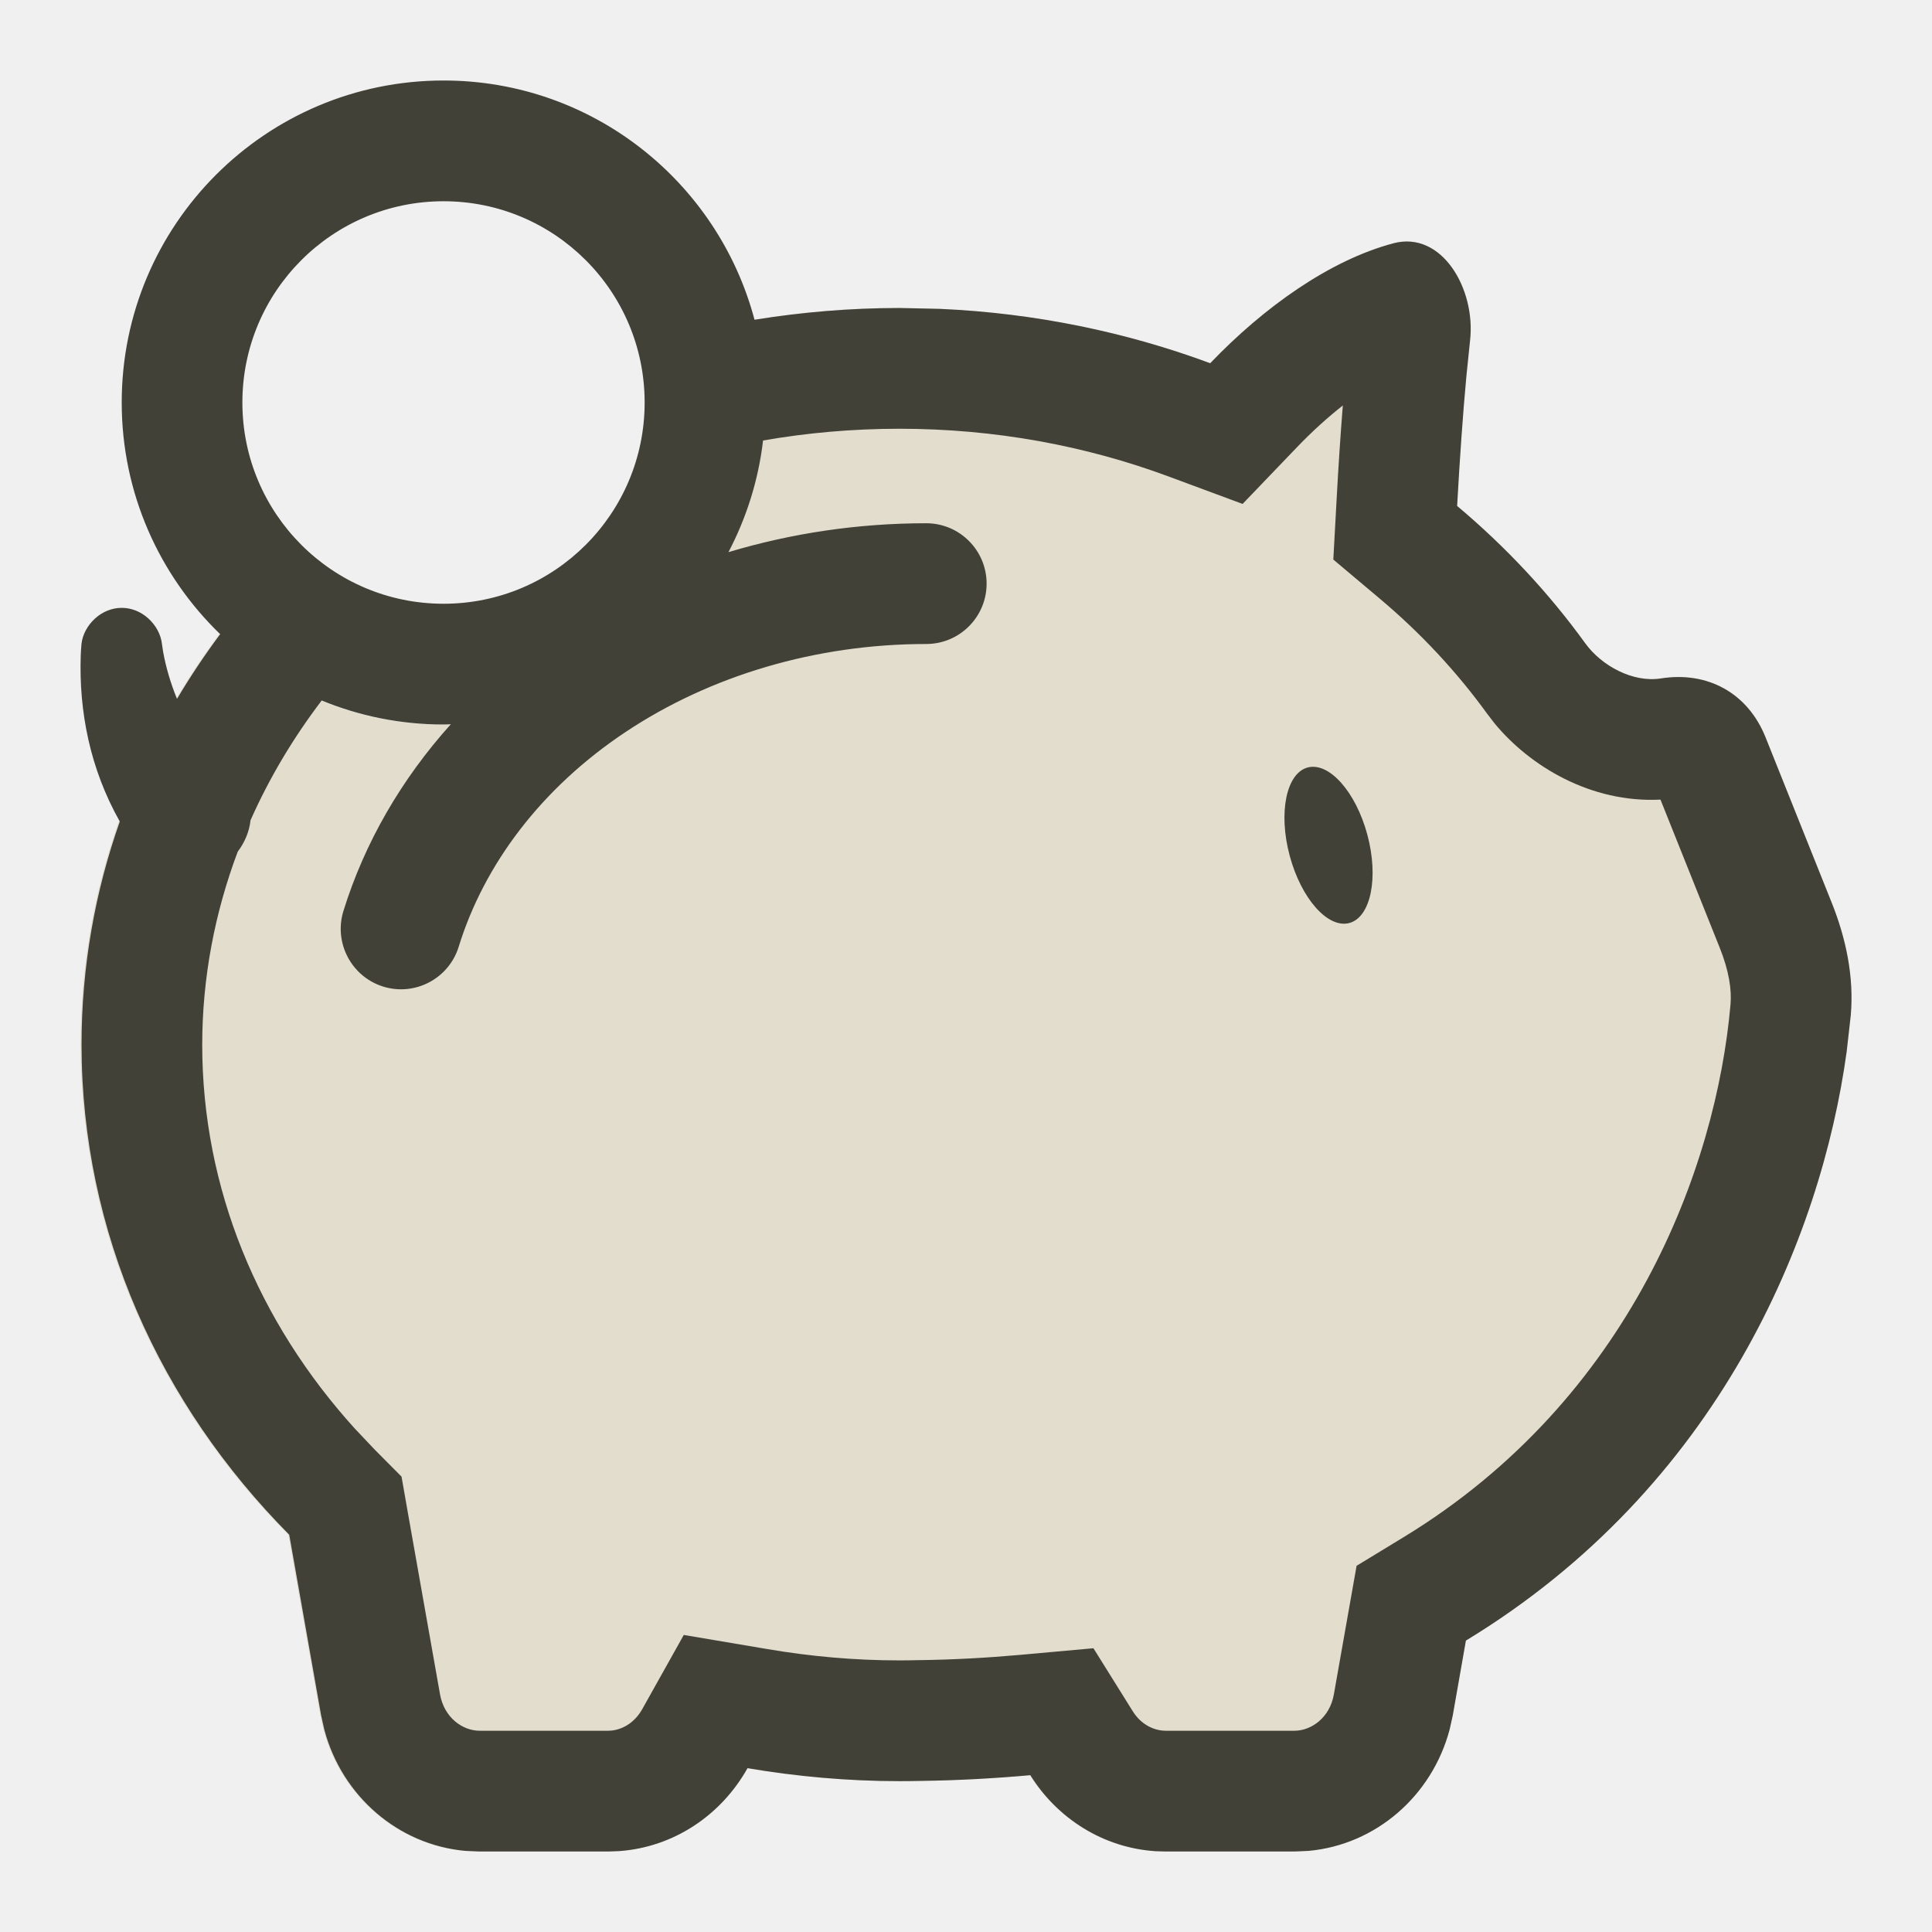
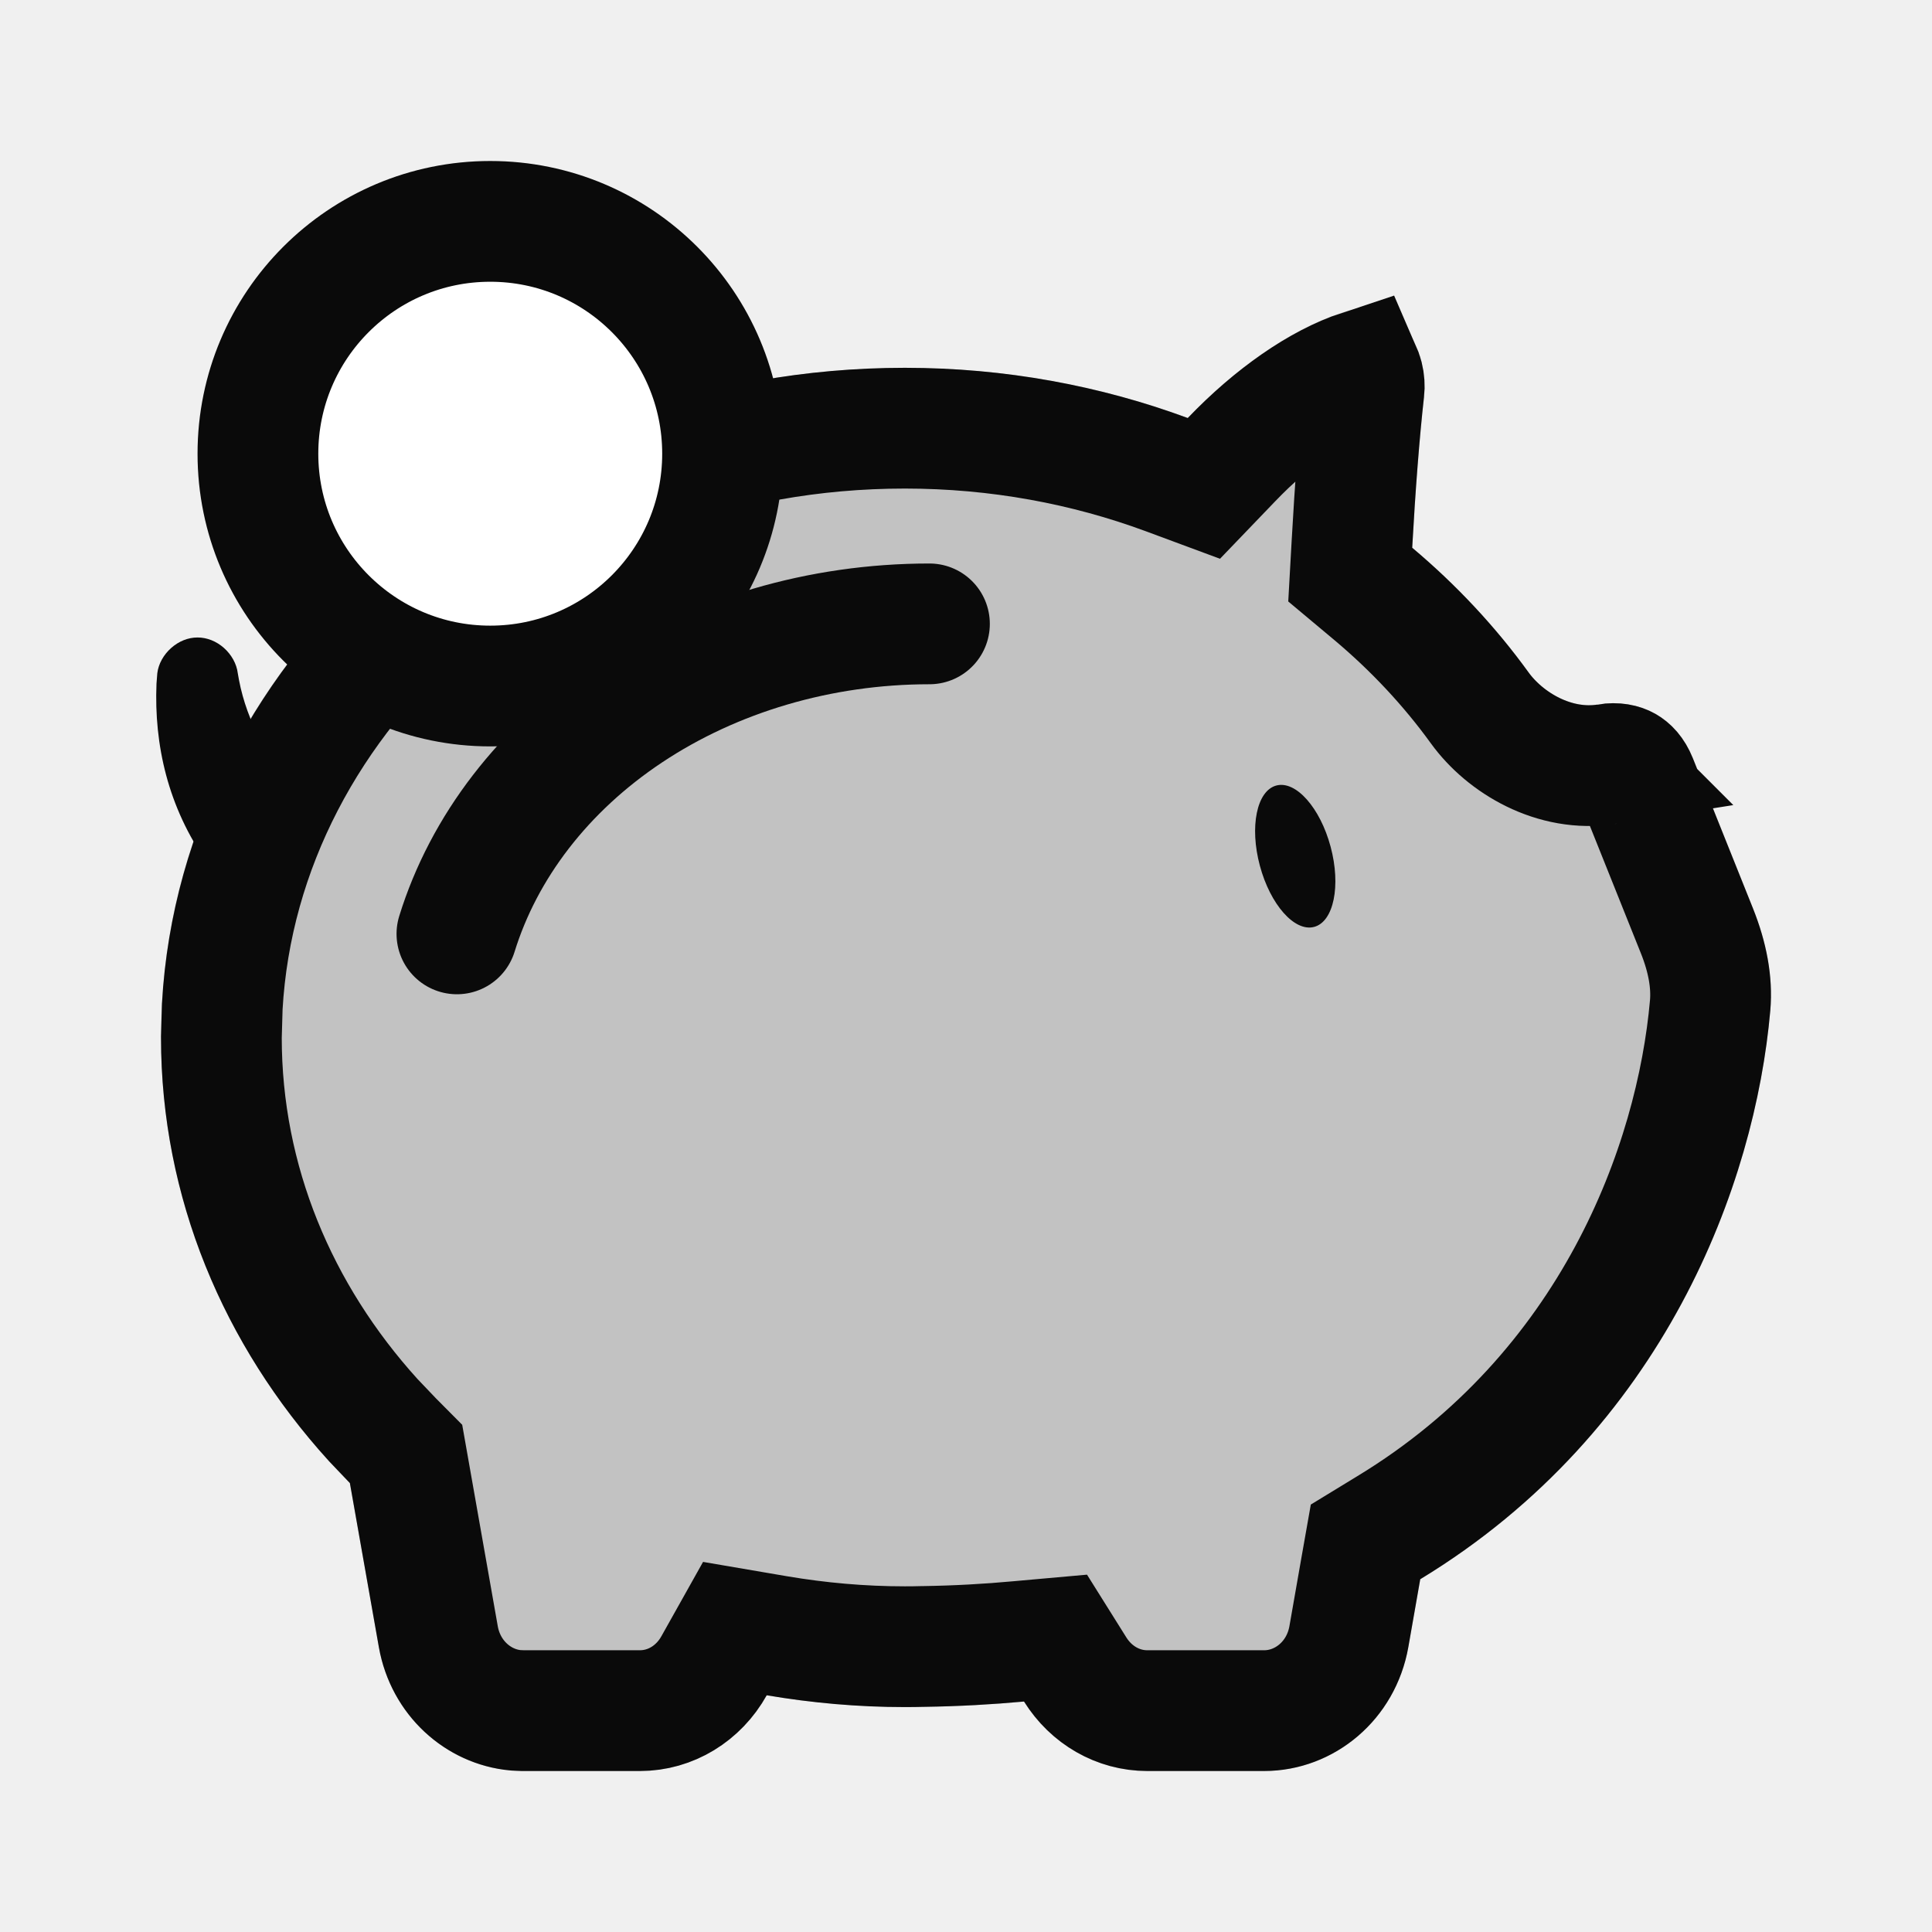
<svg xmlns="http://www.w3.org/2000/svg" width="24" height="24" viewBox="0 0 24 24" fill="none">
-   <path d="M17.307 3.023C17.909 2.863 18.33 3.59 18.259 4.226C18.196 4.786 18.141 5.497 18.098 6.285C18.701 6.792 19.236 7.364 19.689 7.989C19.895 8.275 20.287 8.482 20.629 8.428C21.207 8.336 21.71 8.605 21.933 9.161L22.755 11.216C22.932 11.659 23.032 12.133 22.99 12.61C22.783 14.963 21.556 18.346 18.207 20.38L18.044 21.309C17.871 22.288 17.042 23 16.075 23H14.477C13.774 23 13.151 22.625 12.793 22.052C12.356 22.091 11.902 22.117 11.43 22.123C11.342 22.125 11.253 22.126 11.165 22.126C10.52 22.126 9.889 22.068 9.277 21.965C8.93 22.586 8.282 23 7.544 23H5.946C4.979 23 4.151 22.288 3.978 21.309L3.581 19.066C1.977 17.448 1 15.315 1 12.976C1 11.088 1.635 9.334 2.724 7.877C3.443 8.572 4.421 9 5.5 9C7.709 9 9.5 7.209 9.5 5C9.5 4.644 9.452 4.3 9.365 3.972C9.95 3.878 10.551 3.826 11.165 3.826C12.533 3.826 13.838 4.071 15.029 4.512C15.7 3.812 16.517 3.232 17.307 3.023Z" fill="#E2DDCD" />
-   <path d="M16.244 9.534C16.511 9.463 16.843 9.837 16.986 10.37C17.129 10.904 17.028 11.394 16.762 11.466C16.495 11.537 16.164 11.163 16.021 10.63C15.878 10.097 15.978 9.606 16.244 9.534Z" fill="#424138" />
-   <path fill-rule="evenodd" clip-rule="evenodd" d="M5.51 1C7.362 1 8.919 2.261 9.373 3.972C9.957 3.878 10.558 3.826 11.172 3.826L11.682 3.837C12.864 3.89 13.992 4.126 15.034 4.512C15.705 3.812 16.521 3.232 17.31 3.022C17.912 2.863 18.333 3.59 18.262 4.226L18.216 4.673C18.172 5.146 18.134 5.694 18.101 6.285C18.704 6.792 19.239 7.364 19.691 7.989C19.897 8.275 20.289 8.482 20.631 8.428C21.208 8.336 21.711 8.605 21.933 9.161L22.755 11.216C22.932 11.659 23.032 12.134 22.991 12.611L22.94 13.063C22.622 15.381 21.348 18.473 18.21 20.38L18.047 21.309L18.007 21.488C17.786 22.314 17.088 22.915 16.259 22.992L16.079 23H14.483L14.352 22.996C13.703 22.953 13.134 22.589 12.799 22.052C12.363 22.091 11.909 22.117 11.437 22.123C11.349 22.125 11.26 22.126 11.172 22.126C10.528 22.126 9.897 22.068 9.286 21.965C8.96 22.547 8.371 22.947 7.691 22.995L7.553 23H5.957L5.778 22.992C4.949 22.916 4.25 22.315 4.029 21.488L3.989 21.309L3.593 19.065C1.99 17.448 1.013 15.315 1.013 12.976C1.013 12.01 1.18 11.079 1.488 10.205C1.119 9.551 0.979 8.84 1.003 8.14C1.005 8.093 1.008 8.046 1.012 8C1.025 7.881 1.089 7.766 1.182 7.682C1.276 7.597 1.393 7.551 1.512 7.551C1.632 7.551 1.748 7.597 1.842 7.682C1.935 7.766 1.999 7.881 2.012 8C2.016 8.031 2.021 8.063 2.026 8.095C2.062 8.295 2.122 8.494 2.199 8.682C2.363 8.405 2.542 8.137 2.735 7.878C1.982 7.15 1.512 6.13 1.512 5C1.512 2.791 3.302 1 5.51 1ZM16.681 5.037C16.496 5.183 16.305 5.354 16.117 5.55L15.436 6.26L14.514 5.918C13.489 5.538 12.361 5.326 11.172 5.326C10.59 5.326 10.024 5.377 9.479 5.472C9.421 5.968 9.271 6.436 9.049 6.859C9.834 6.623 10.664 6.5 11.506 6.5C11.92 6.5 12.256 6.836 12.256 7.25C12.256 7.664 11.92 8 11.506 8C10.136 8 8.823 8.393 7.773 9.092C6.725 9.789 6.014 10.738 5.698 11.761C5.576 12.156 5.156 12.378 4.761 12.256C4.366 12.133 4.144 11.713 4.266 11.317C4.529 10.469 4.985 9.681 5.6 8.997C5.57 8.998 5.54 9 5.51 9C4.974 9 4.463 8.894 3.996 8.702C3.642 9.167 3.345 9.665 3.112 10.19C3.098 10.326 3.042 10.462 2.953 10.58C2.667 11.341 2.513 12.147 2.512 12.976C2.512 14.762 3.208 16.424 4.41 17.749L4.657 18.01L4.988 18.343L5.069 18.805L5.466 21.047C5.518 21.34 5.749 21.5 5.958 21.5H7.553C7.71 21.5 7.877 21.412 7.978 21.232L8.494 20.31L9.536 20.486C10.07 20.577 10.617 20.626 11.172 20.626C11.249 20.626 11.327 20.625 11.403 20.623H11.417C11.848 20.617 12.263 20.594 12.665 20.558L13.583 20.475L14.071 21.257C14.172 21.419 14.33 21.5 14.483 21.5H16.079C16.288 21.5 16.519 21.34 16.57 21.047L16.852 19.451L17.432 19.098C20.259 17.379 21.319 14.503 21.497 12.479C21.513 12.297 21.479 12.062 21.363 11.773L20.627 9.933C19.761 9.977 19.004 9.517 18.566 8.986L18.476 8.869C18.098 8.347 17.648 7.863 17.137 7.434L16.563 6.951L16.604 6.202C16.626 5.794 16.652 5.402 16.681 5.037ZM5.51 2.5C4.13 2.5 3.011 3.619 3.011 5C3.011 6.381 4.13 7.5 5.51 7.5C6.89 7.5 8.008 6.381 8.008 5C8.008 3.619 6.89 2.5 5.51 2.5Z" fill="#424138" />
+   <path d="M16.824 3.839C17.372 3.693 17.755 4.354 17.69 4.932C17.633 5.441 17.583 6.088 17.543 6.804C18.092 7.265 18.578 7.786 18.989 8.354C19.177 8.614 19.533 8.802 19.844 8.753C20.37 8.669 20.827 8.913 21.03 9.419L21.777 11.287C21.938 11.69 22.03 12.121 21.991 12.555C21.803 14.694 20.687 17.769 17.643 19.618L17.494 20.462C17.337 21.352 16.584 22 15.704 22H14.252C13.613 22 13.046 21.659 12.721 21.138C12.324 21.174 11.911 21.197 11.482 21.203C11.402 21.205 11.322 21.206 11.241 21.206C10.655 21.206 10.081 21.153 9.525 21.059C9.209 21.623 8.62 22 7.949 22H6.497C5.618 22 4.864 21.352 4.707 20.462L4.346 18.423C2.888 16.953 2 15.014 2 12.887C2 8.293 6.138 4.569 11.241 4.569C12.485 4.569 13.671 4.791 14.754 5.193C15.364 4.557 16.106 4.029 16.824 3.839Z" fill="#0A0A0A" fill-opacity="0.2" />
+   <path d="M16.903 4.599C16.913 4.622 16.924 4.648 16.932 4.68C16.947 4.739 16.95 4.799 16.944 4.848C16.885 5.376 16.834 6.039 16.794 6.763L16.773 7.138L17.061 7.379C17.563 7.801 18.008 8.277 18.382 8.794C18.693 9.224 19.308 9.598 19.963 9.493L19.962 9.492C20.077 9.474 20.151 9.496 20.194 9.52C20.236 9.544 20.29 9.592 20.333 9.698L21.081 11.566C21.211 11.892 21.269 12.203 21.244 12.489C21.07 14.463 20.038 17.286 17.253 18.977L16.963 19.154L16.904 19.488L16.756 20.332C16.659 20.879 16.204 21.25 15.704 21.25H14.252C13.888 21.25 13.555 21.056 13.357 20.74L13.112 20.349L12.653 20.39C12.274 20.425 11.88 20.447 11.472 20.453H11.465C11.391 20.455 11.316 20.456 11.241 20.456C10.7 20.456 10.168 20.408 9.65 20.32L9.129 20.231L8.87 20.693C8.678 21.037 8.33 21.25 7.949 21.25H6.497L6.404 21.246C5.942 21.203 5.536 20.845 5.445 20.332L5.085 18.293L5.044 18.061L4.879 17.895L4.635 17.639C3.449 16.331 2.75 14.678 2.75 12.887L2.761 12.504C2.984 8.567 6.625 5.319 11.241 5.319C12.396 5.319 13.494 5.526 14.494 5.896L14.955 6.067L15.296 5.712C15.816 5.169 16.395 4.767 16.903 4.599Z" stroke="#0A0A0A" stroke-width="1.5" />
+   <ellipse cx="16.09" cy="10.636" rx="0.455" ry="0.909" transform="rotate(-15 16.0904 10.6364)" fill="#0A0A0A" />
+   <path d="M5.676 11.601C6.009 10.525 6.75 9.551 7.81 8.846C8.872 8.14 10.185 7.75 11.546 7.75" stroke="#0A0A0A" stroke-width="1.5" stroke-linecap="round" />
+   <circle cx="6.09" cy="5.636" r="2.886" fill="white" stroke="#0A0A0A" stroke-width="1.5" />
+   <path d="M2.954 8.364C2.94 8.246 2.875 8.132 2.782 8.049C2.688 7.966 2.573 7.919 2.454 7.919C2.335 7.919 2.221 7.966 2.127 8.049C2.033 8.132 1.968 8.246 1.954 8.364C1.95 8.407 1.947 8.45 1.944 8.493C1.913 9.252 2.086 10.026 2.574 10.719C2.601 10.757 2.629 10.794 2.658 10.831C2.777 10.992 2.951 11.091 3.15 11.097C3.348 11.103 3.556 11.016 3.718 10.864C3.881 10.711 3.98 10.509 3.986 10.31C3.992 10.111 3.904 9.932 3.751 9.803C3.751 9.803 3.751 9.803 3.751 9.803C3.731 9.788 3.711 9.773 3.692 9.757C3.343 9.471 3.068 8.967 2.969 8.448C2.963 8.419 2.958 8.391 2.954 8.364Z" fill="#0A0A0A" />
</svg>
